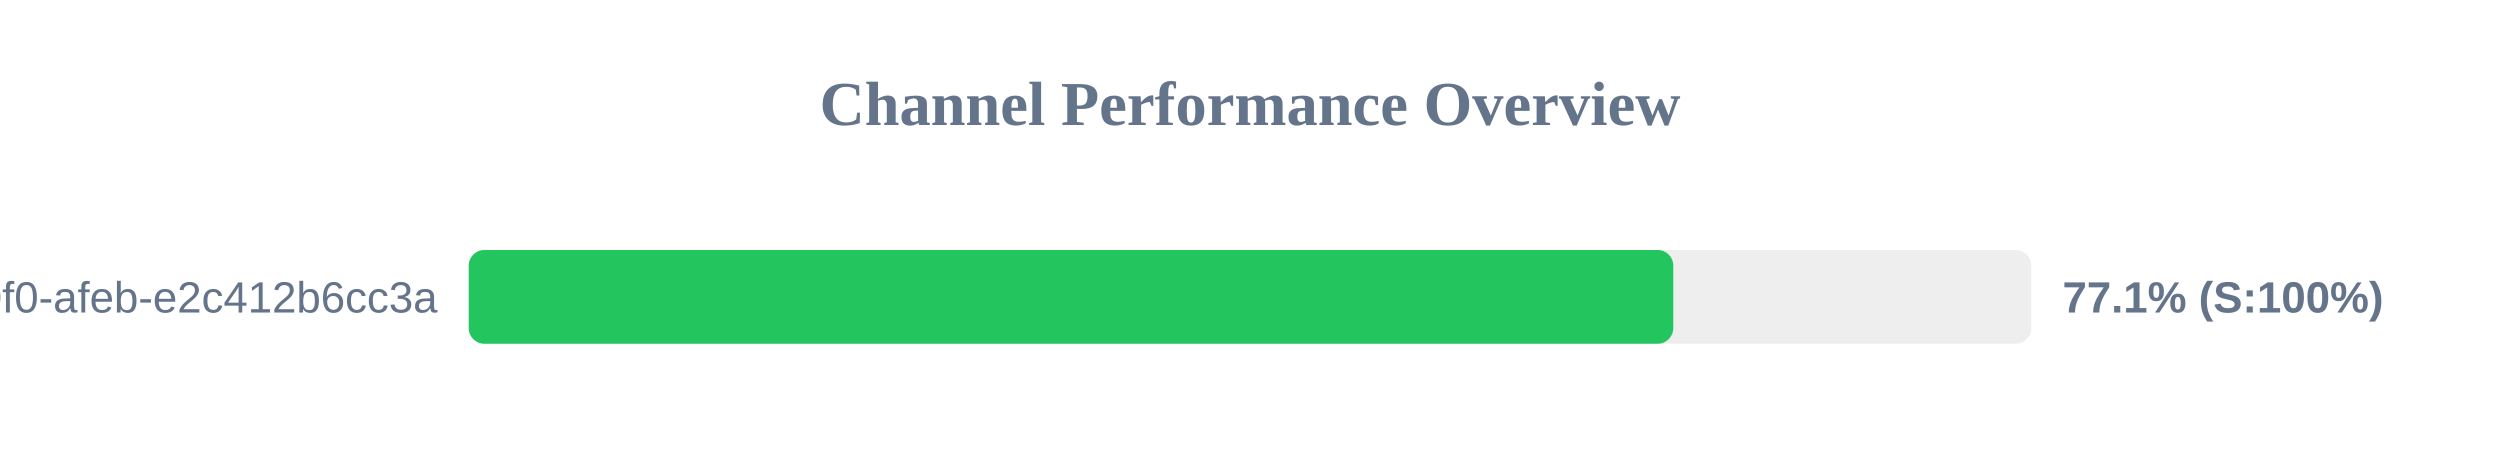
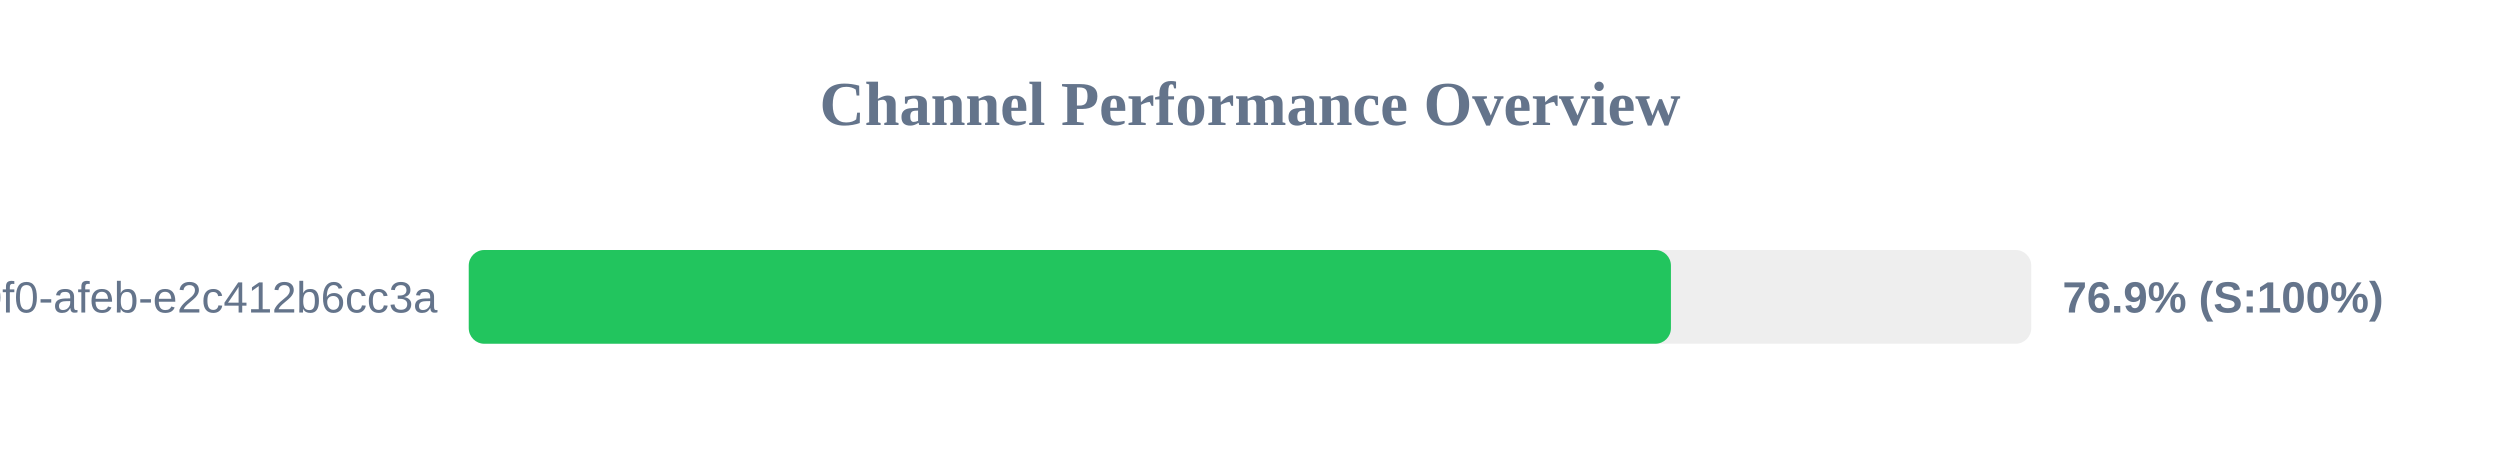
<svg xmlns="http://www.w3.org/2000/svg" width="800" height="150" version="1.1">
  <style>
        .row { font: 14px Arial; fill: #64748b; }
        .score { font: bold 14px Arial; fill: #64748b; }
    </style>
  <text x="400" y="40" text-anchor="middle" font-size="20px" font-weight="bold" fill="#64748b">Channel Performance Overview</text>
  <rect x="150" y="80" width="500" height="30" fill="#eee" rx="5" />
-   <rect x="150" y="80" width="385.45" height="30" fill="#22c55e" rx="5" />
+   <rect x="150" y="80" width="384.7" height="30" fill="#22c55e" rx="5" />
  <text x="140" y="100" text-anchor="end" class="row">?uuid=c6e02cd8-ce11-40f0-afeb-e2c412b6cc3a</text>
-   <text x="660" y="100" text-anchor="start" class="score">77.1% (S:100%)</text>
+   <text x="660" y="100" text-anchor="start" class="score">76.9% (S:100%)</text>
</svg>
